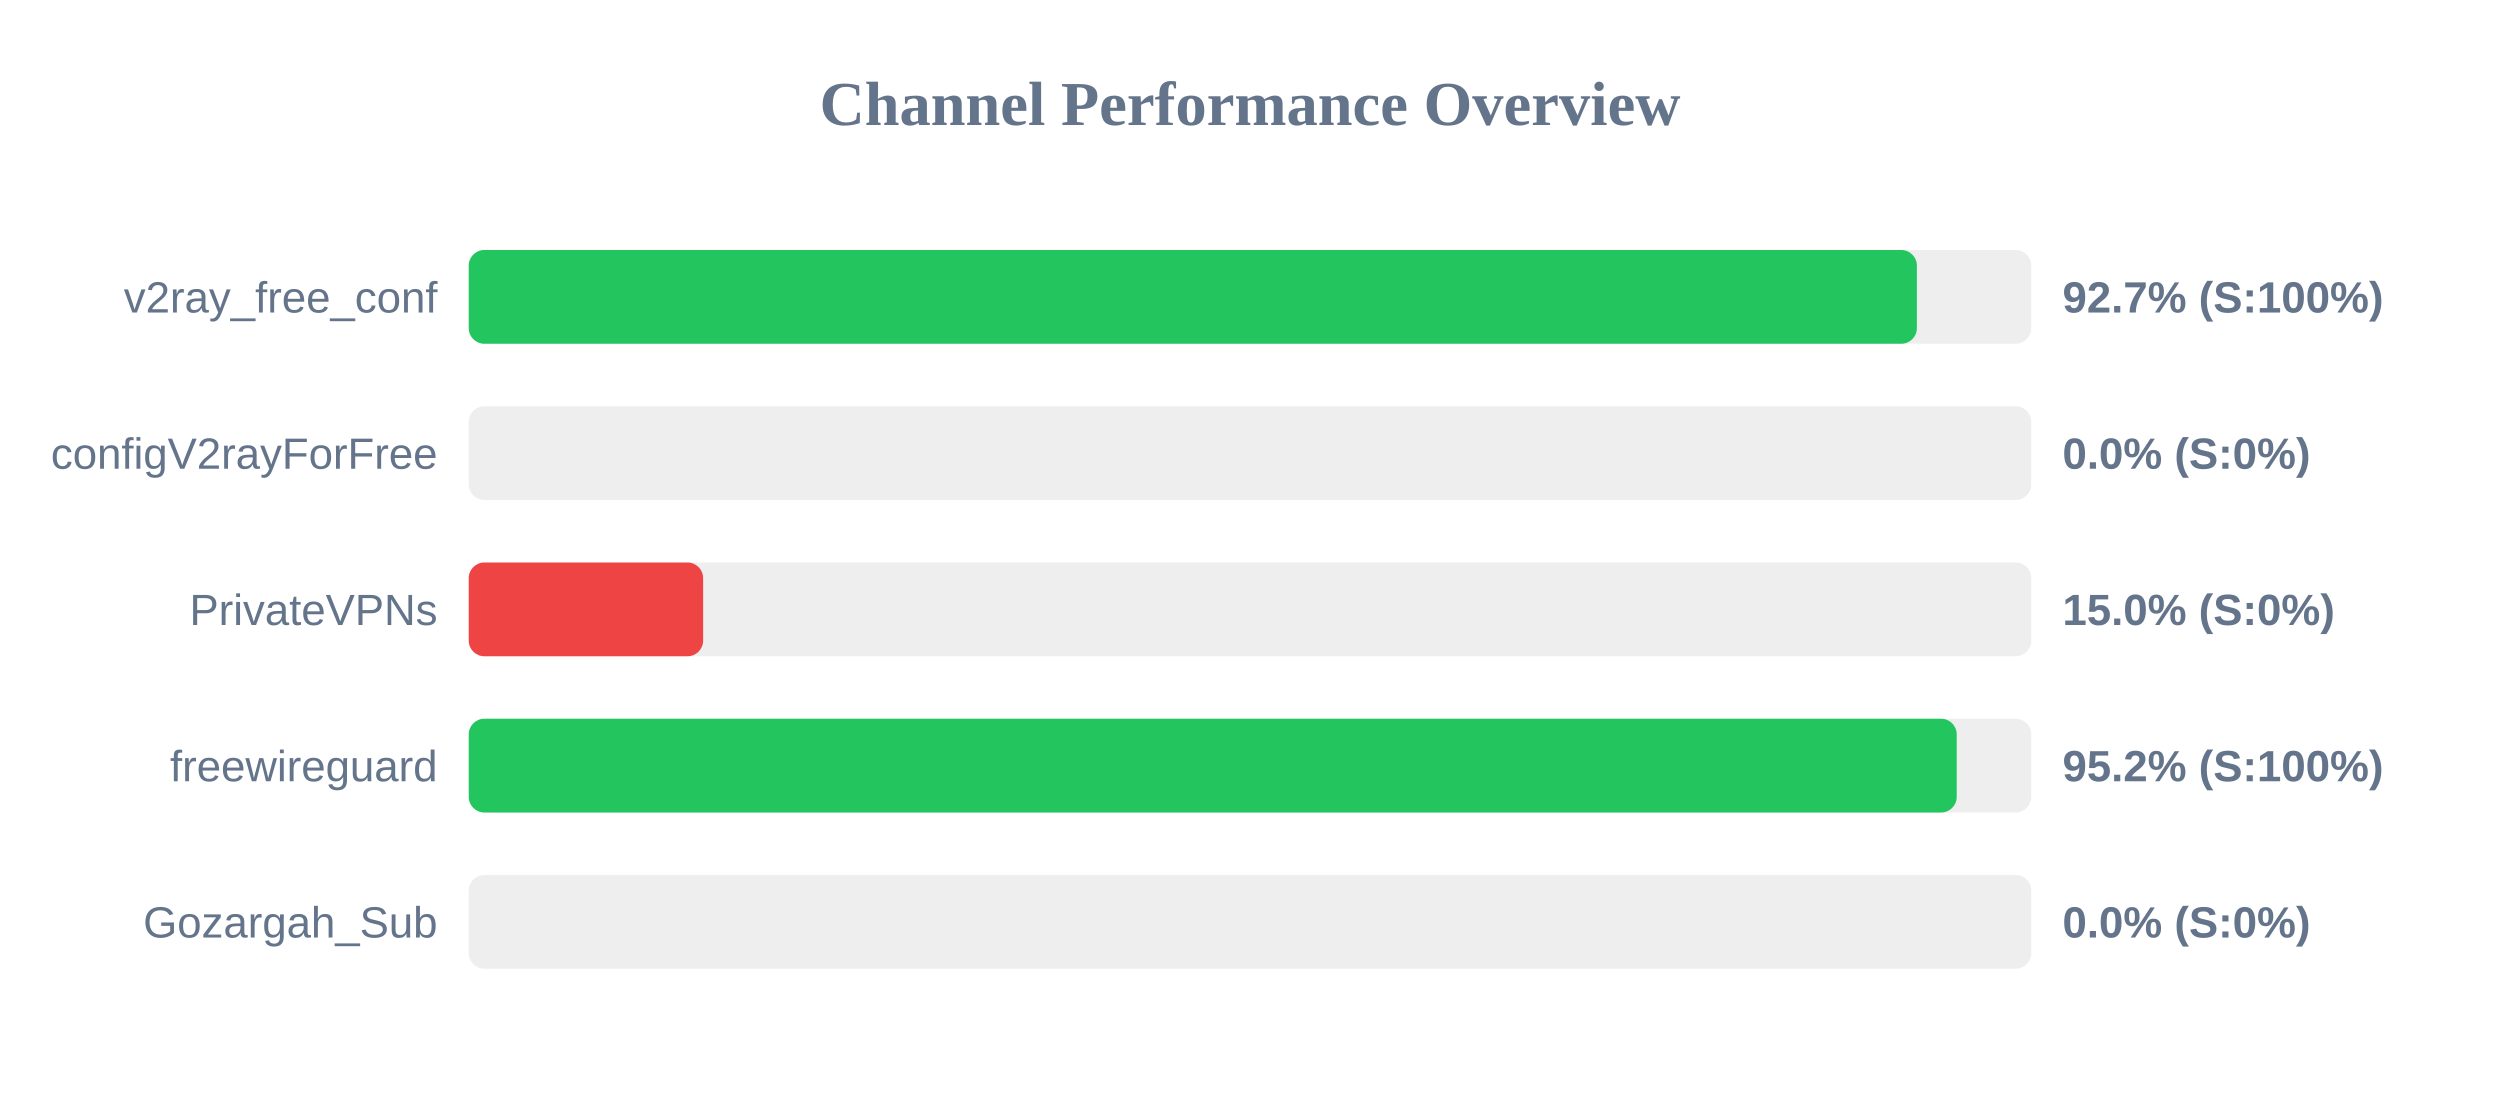
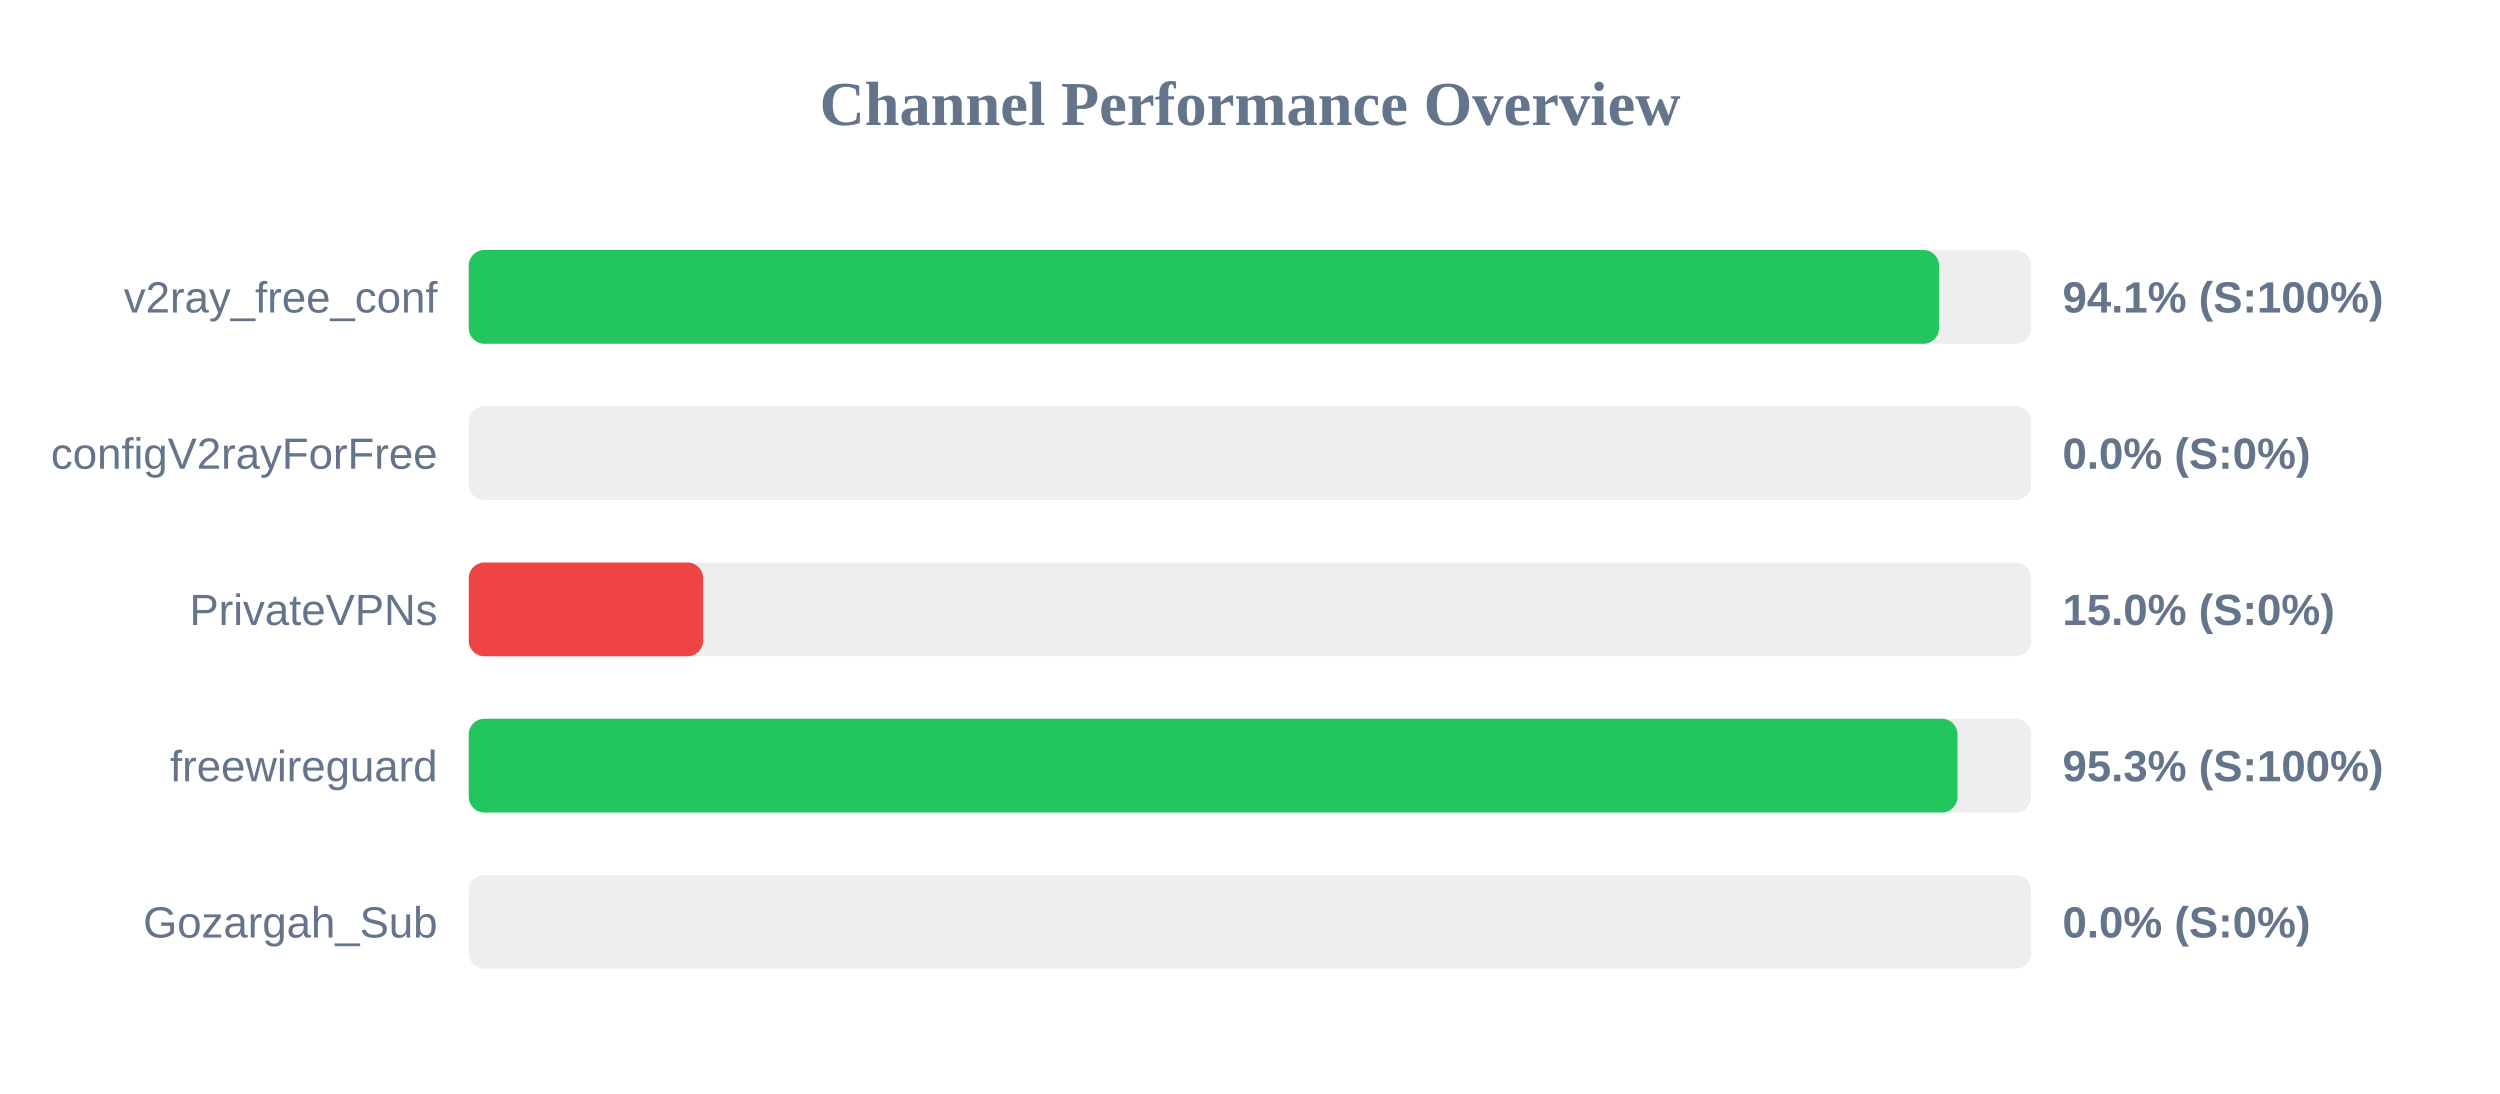
<svg xmlns="http://www.w3.org/2000/svg" width="800" height="350" version="1.1">
  <style>
        .row { font: 14px Arial; fill: #64748b; }
        .score { font: bold 14px Arial; fill: #64748b; }
    </style>
  <text x="400" y="40" text-anchor="middle" font-size="20px" font-weight="bold" fill="#64748b">Channel Performance Overview</text>
  <rect x="150" y="80" width="500" height="30" fill="#eee" rx="5" />
-   <rect x="150" y="80" width="463.4" height="30" fill="#22c55e" rx="5" />
+   <rect x="150" y="80" width="470.5" height="30" fill="#22c55e" rx="5" />
  <text x="140" y="100" text-anchor="end" class="row">v2ray_free_conf</text>
-   <text x="660" y="100" text-anchor="start" class="score">92.7% (S:100%)</text>
+   <text x="660" y="100" text-anchor="start" class="score">94.1% (S:100%)</text>
  <rect x="150" y="130" width="500" height="30" fill="#eee" rx="5" />
  <rect x="150" y="130" width="0.0" height="30" fill="#ef4444" rx="5" />
  <text x="140" y="150" text-anchor="end" class="row">configV2rayForFree</text>
  <text x="660" y="150" text-anchor="start" class="score">0.0% (S:0%)</text>
  <rect x="150" y="180" width="500" height="30" fill="#eee" rx="5" />
  <rect x="150" y="180" width="75.0" height="30" fill="#ef4444" rx="5" />
  <text x="140" y="200" text-anchor="end" class="row">PrivateVPNs</text>
  <text x="660" y="200" text-anchor="start" class="score">15.0% (S:0%)</text>
  <rect x="150" y="230" width="500" height="30" fill="#eee" rx="5" />
-   <rect x="150" y="230" width="476.15" height="30" fill="#22c55e" rx="5" />
+   <rect x="150" y="230" width="476.4" height="30" fill="#22c55e" rx="5" />
  <text x="140" y="250" text-anchor="end" class="row">freewireguard</text>
-   <text x="660" y="250" text-anchor="start" class="score">95.2% (S:100%)</text>
+   <text x="660" y="250" text-anchor="start" class="score">95.3% (S:100%)</text>
  <rect x="150" y="280" width="500" height="30" fill="#eee" rx="5" />
  <rect x="150" y="280" width="0.0" height="30" fill="#ef4444" rx="5" />
  <text x="140" y="300" text-anchor="end" class="row">Gozargah_Sub</text>
  <text x="660" y="300" text-anchor="start" class="score">0.0% (S:0%)</text>
</svg>
